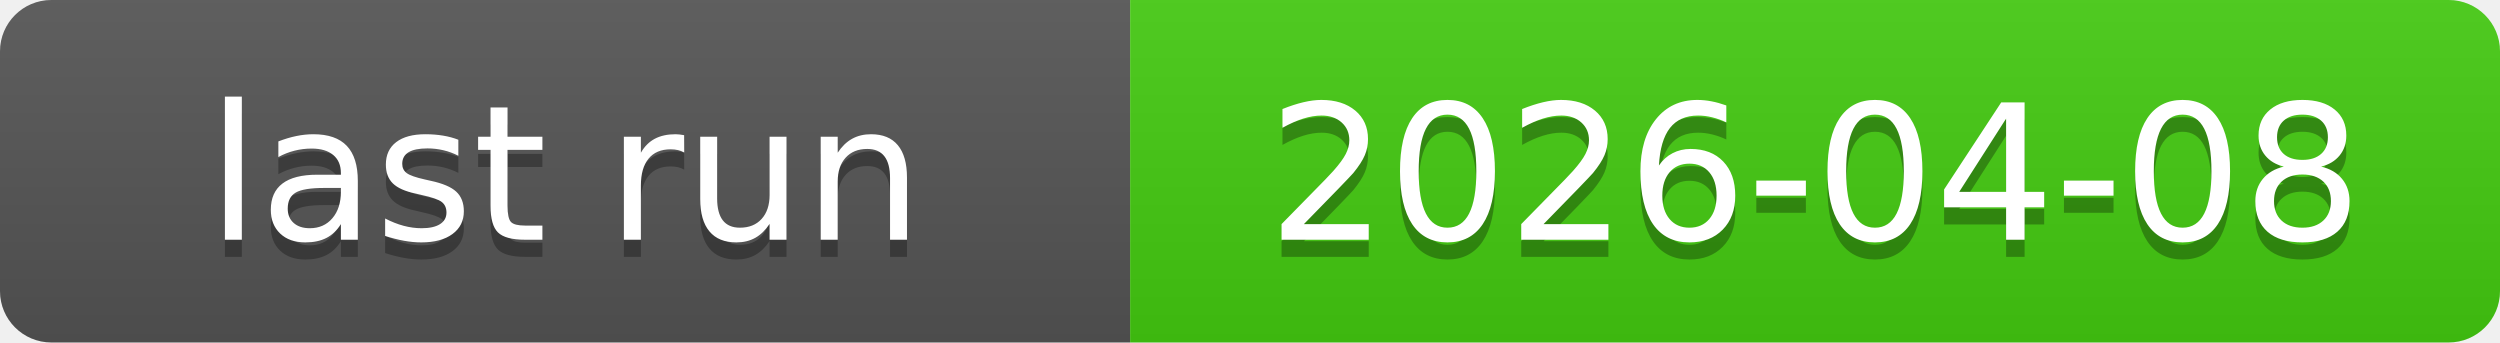
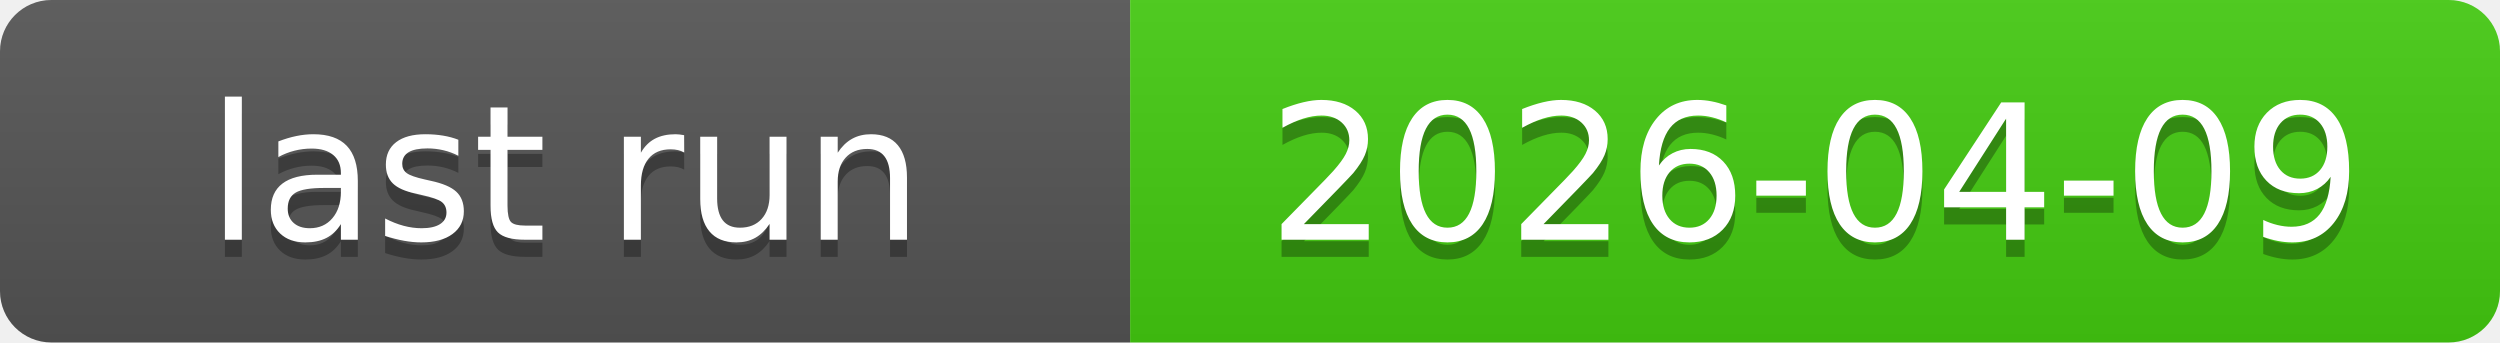
<svg xmlns="http://www.w3.org/2000/svg" xmlns:xlink="http://www.w3.org/1999/xlink" width="146" height="20" role="img">
-   <a target="_blank" xlink:href="https://github.com/symbolic-labs-pub/freedom-that-lasts/actions/runs/24117702378">
+   <a target="_blank" xlink:href="https://github.com/symbolic-labs-pub/freedom-that-lasts/actions/runs/24172264909">
    <linearGradient id="s" x2="0" y2="100%">
      <stop offset="0" stop-color="#bbb" stop-opacity=".1" />
      <stop offset="1" stop-opacity=".1" />
    </linearGradient>
    <clipPath id="r">
      <rect width="146" height="20" rx="3" fill="#fff" />
    </clipPath>
    <g clip-path="url(#r)">
      <rect width="66" height="20" fill="#555" />
      <rect x="66" width="80" height="20" fill="#4c1" />
      <rect width="146" height="20" fill="url(#s)" />
    </g>
    <g fill="#fff" text-anchor="middle" font-family="Verdana,Geneva,DejaVu Sans,sans-serif" text-rendering="geometricPrecision" font-size="110">
      <text aria-hidden="true" x="330.0" y="150" fill="#010101" fill-opacity=".3" transform="scale(.1)" textLength="560">last run</text>
      <text x="330.0" y="140" transform="scale(.1)" fill="#fff" textLength="560">last run</text>
-       <text aria-hidden="true" x="1060.0" y="150" fill="#010101" fill-opacity=".3" transform="scale(.1)" textLength="700">2026-04-08</text>
-       <text x="1060.0" y="140" transform="scale(.1)" fill="#fff" textLength="700">2026-04-08</text>
+       <text aria-hidden="true" x="1060.0" y="150" fill="#010101" fill-opacity=".3" transform="scale(.1)" textLength="700">2026-04-09</text>
+       <text x="1060.0" y="140" transform="scale(.1)" fill="#fff" textLength="700">2026-04-09</text>
    </g>
  </a>
</svg>
